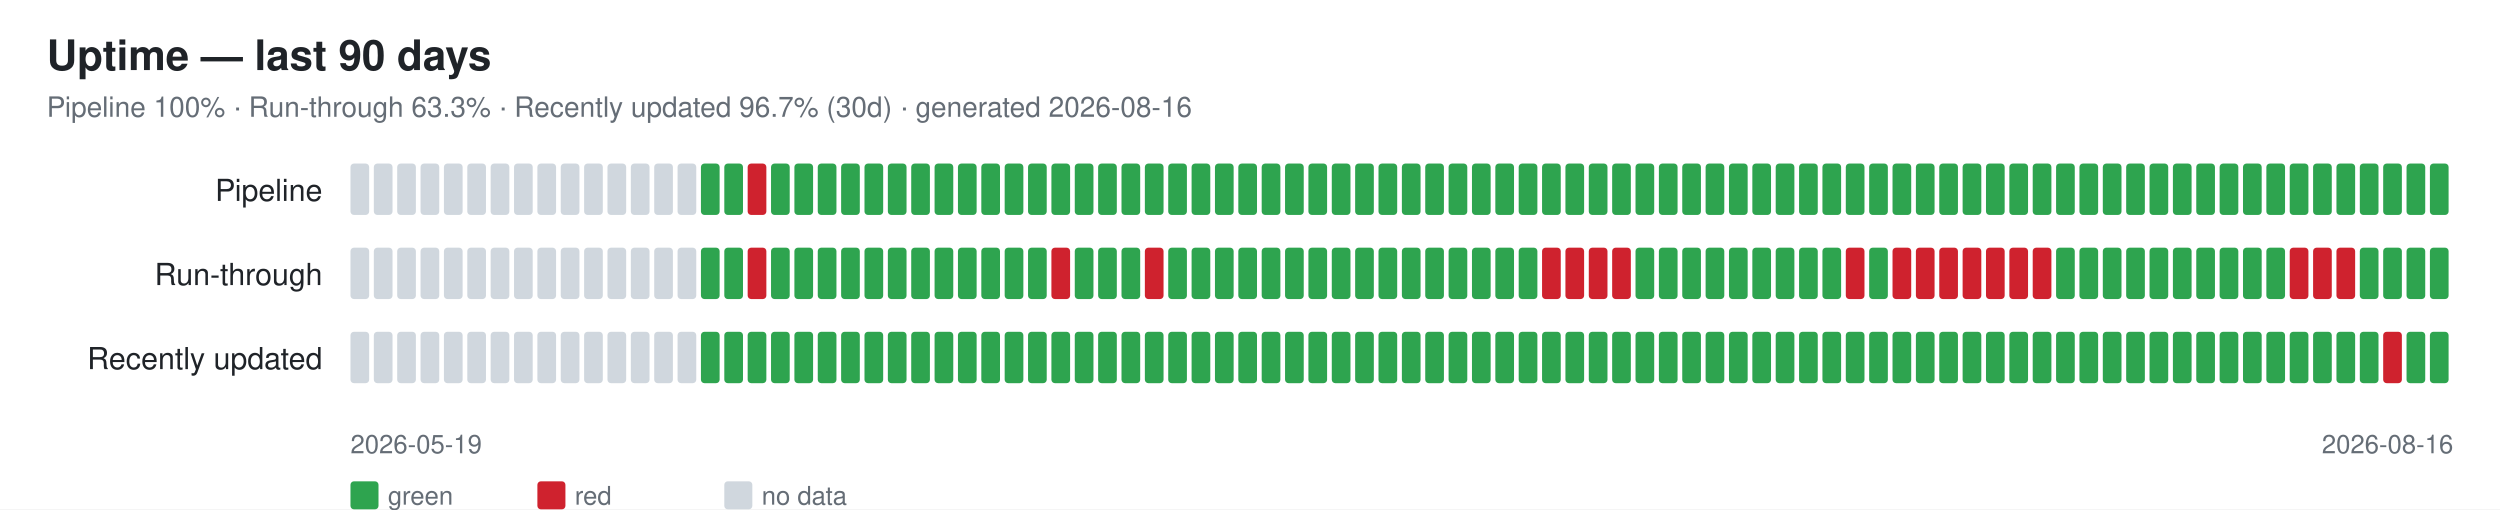
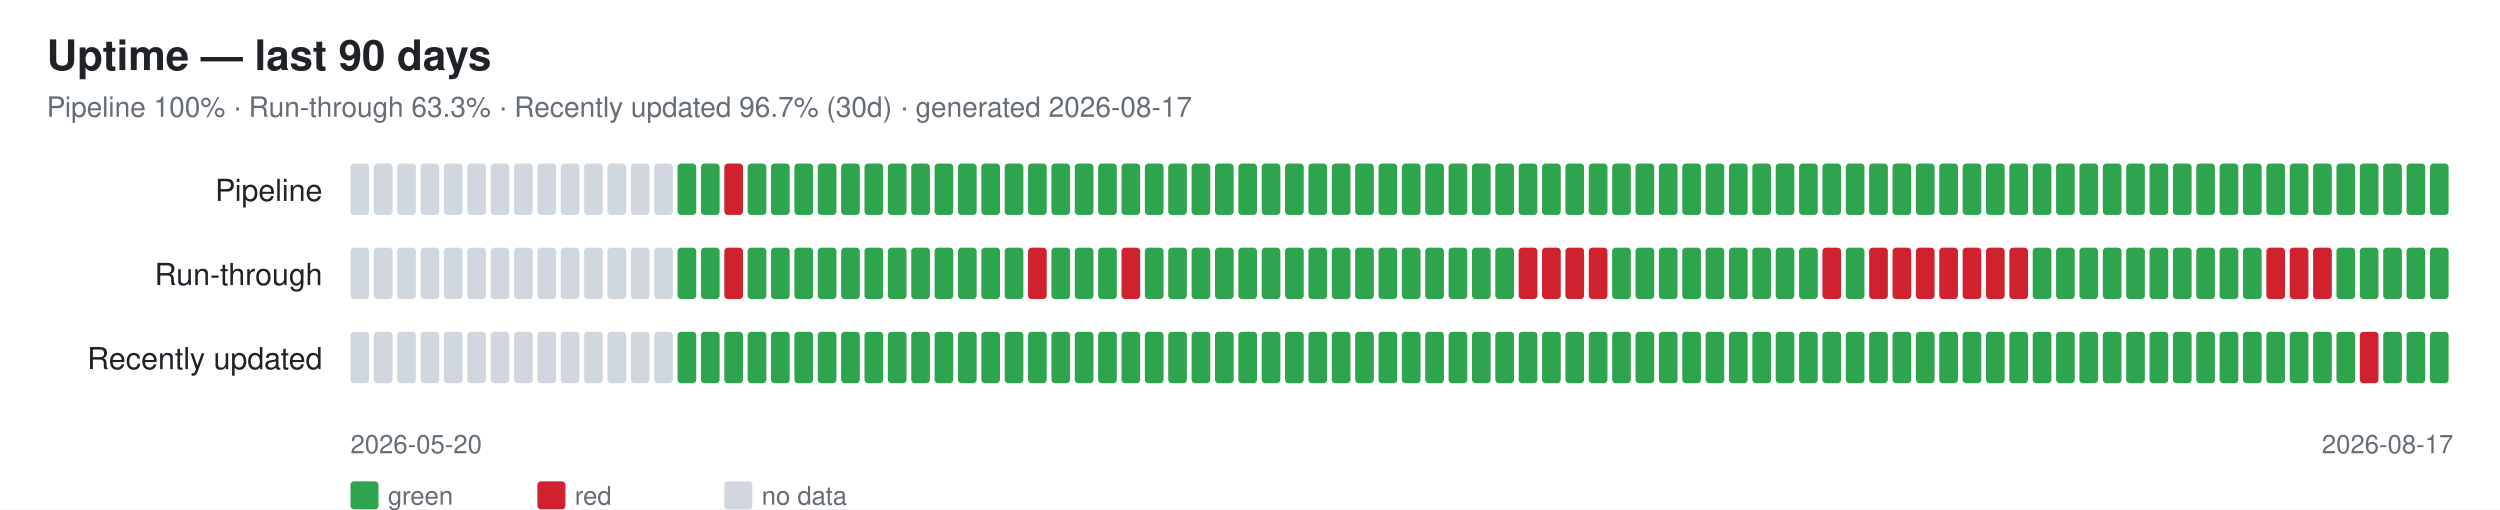
<svg xmlns="http://www.w3.org/2000/svg" width="1070" height="218" font-family="-apple-system,Segoe UI,Helvetica,Arial,sans-serif">
  <rect width="1070" height="218" fill="#ffffff" />
  <text x="20" y="30" font-size="18" font-weight="600" fill="#1f2328">Uptime — last 90 days</text>
-   <text x="20" y="50" font-size="12" fill="#656d76">Pipeline 100% · Run-through 63.3% · Recently updated 96.7% (30d) · generated 2026-08-16</text>
+   <text x="20" y="50" font-size="12" fill="#656d76">Pipeline 100% · Run-through 63.3% · Recently updated 96.7% (30d) · generated 2026-08-17</text>
  <text x="138" y="86" font-size="13" fill="#1f2328" text-anchor="end">Pipeline</text>
  <rect x="150" y="70" width="8" height="22" rx="1.5" fill="#d0d7de" />
  <rect x="160" y="70" width="8" height="22" rx="1.5" fill="#d0d7de" />
  <rect x="170" y="70" width="8" height="22" rx="1.5" fill="#d0d7de" />
  <rect x="180" y="70" width="8" height="22" rx="1.5" fill="#d0d7de" />
  <rect x="190" y="70" width="8" height="22" rx="1.5" fill="#d0d7de" />
  <rect x="200" y="70" width="8" height="22" rx="1.5" fill="#d0d7de" />
  <rect x="210" y="70" width="8" height="22" rx="1.5" fill="#d0d7de" />
  <rect x="220" y="70" width="8" height="22" rx="1.5" fill="#d0d7de" />
  <rect x="230" y="70" width="8" height="22" rx="1.5" fill="#d0d7de" />
  <rect x="240" y="70" width="8" height="22" rx="1.5" fill="#d0d7de" />
  <rect x="250" y="70" width="8" height="22" rx="1.5" fill="#d0d7de" />
  <rect x="260" y="70" width="8" height="22" rx="1.5" fill="#d0d7de" />
  <rect x="270" y="70" width="8" height="22" rx="1.5" fill="#d0d7de" />
  <rect x="280" y="70" width="8" height="22" rx="1.5" fill="#d0d7de" />
-   <rect x="290" y="70" width="8" height="22" rx="1.5" fill="#d0d7de" />
+   <rect x="290" y="70" width="8" height="22" rx="1.5" fill="#2ea44f" />
  <rect x="300" y="70" width="8" height="22" rx="1.5" fill="#2ea44f" />
-   <rect x="310" y="70" width="8" height="22" rx="1.5" fill="#2ea44f" />
-   <rect x="320" y="70" width="8" height="22" rx="1.5" fill="#cf222e" />
+   <rect x="310" y="70" width="8" height="22" rx="1.5" fill="#cf222e" />
+   <rect x="320" y="70" width="8" height="22" rx="1.5" fill="#2ea44f" />
  <rect x="330" y="70" width="8" height="22" rx="1.5" fill="#2ea44f" />
  <rect x="340" y="70" width="8" height="22" rx="1.5" fill="#2ea44f" />
  <rect x="350" y="70" width="8" height="22" rx="1.5" fill="#2ea44f" />
  <rect x="360" y="70" width="8" height="22" rx="1.5" fill="#2ea44f" />
  <rect x="370" y="70" width="8" height="22" rx="1.5" fill="#2ea44f" />
  <rect x="380" y="70" width="8" height="22" rx="1.5" fill="#2ea44f" />
  <rect x="390" y="70" width="8" height="22" rx="1.5" fill="#2ea44f" />
  <rect x="400" y="70" width="8" height="22" rx="1.5" fill="#2ea44f" />
  <rect x="410" y="70" width="8" height="22" rx="1.5" fill="#2ea44f" />
  <rect x="420" y="70" width="8" height="22" rx="1.5" fill="#2ea44f" />
  <rect x="430" y="70" width="8" height="22" rx="1.5" fill="#2ea44f" />
  <rect x="440" y="70" width="8" height="22" rx="1.5" fill="#2ea44f" />
  <rect x="450" y="70" width="8" height="22" rx="1.5" fill="#2ea44f" />
  <rect x="460" y="70" width="8" height="22" rx="1.5" fill="#2ea44f" />
  <rect x="470" y="70" width="8" height="22" rx="1.5" fill="#2ea44f" />
  <rect x="480" y="70" width="8" height="22" rx="1.5" fill="#2ea44f" />
  <rect x="490" y="70" width="8" height="22" rx="1.5" fill="#2ea44f" />
  <rect x="500" y="70" width="8" height="22" rx="1.5" fill="#2ea44f" />
  <rect x="510" y="70" width="8" height="22" rx="1.5" fill="#2ea44f" />
  <rect x="520" y="70" width="8" height="22" rx="1.5" fill="#2ea44f" />
  <rect x="530" y="70" width="8" height="22" rx="1.5" fill="#2ea44f" />
  <rect x="540" y="70" width="8" height="22" rx="1.5" fill="#2ea44f" />
  <rect x="550" y="70" width="8" height="22" rx="1.5" fill="#2ea44f" />
  <rect x="560" y="70" width="8" height="22" rx="1.5" fill="#2ea44f" />
  <rect x="570" y="70" width="8" height="22" rx="1.5" fill="#2ea44f" />
  <rect x="580" y="70" width="8" height="22" rx="1.5" fill="#2ea44f" />
  <rect x="590" y="70" width="8" height="22" rx="1.5" fill="#2ea44f" />
  <rect x="600" y="70" width="8" height="22" rx="1.5" fill="#2ea44f" />
  <rect x="610" y="70" width="8" height="22" rx="1.5" fill="#2ea44f" />
  <rect x="620" y="70" width="8" height="22" rx="1.5" fill="#2ea44f" />
  <rect x="630" y="70" width="8" height="22" rx="1.5" fill="#2ea44f" />
  <rect x="640" y="70" width="8" height="22" rx="1.5" fill="#2ea44f" />
  <rect x="650" y="70" width="8" height="22" rx="1.5" fill="#2ea44f" />
  <rect x="660" y="70" width="8" height="22" rx="1.5" fill="#2ea44f" />
  <rect x="670" y="70" width="8" height="22" rx="1.5" fill="#2ea44f" />
  <rect x="680" y="70" width="8" height="22" rx="1.5" fill="#2ea44f" />
  <rect x="690" y="70" width="8" height="22" rx="1.5" fill="#2ea44f" />
  <rect x="700" y="70" width="8" height="22" rx="1.5" fill="#2ea44f" />
  <rect x="710" y="70" width="8" height="22" rx="1.5" fill="#2ea44f" />
  <rect x="720" y="70" width="8" height="22" rx="1.5" fill="#2ea44f" />
  <rect x="730" y="70" width="8" height="22" rx="1.5" fill="#2ea44f" />
  <rect x="740" y="70" width="8" height="22" rx="1.5" fill="#2ea44f" />
  <rect x="750" y="70" width="8" height="22" rx="1.5" fill="#2ea44f" />
  <rect x="760" y="70" width="8" height="22" rx="1.5" fill="#2ea44f" />
  <rect x="770" y="70" width="8" height="22" rx="1.5" fill="#2ea44f" />
  <rect x="780" y="70" width="8" height="22" rx="1.5" fill="#2ea44f" />
  <rect x="790" y="70" width="8" height="22" rx="1.5" fill="#2ea44f" />
  <rect x="800" y="70" width="8" height="22" rx="1.5" fill="#2ea44f" />
  <rect x="810" y="70" width="8" height="22" rx="1.5" fill="#2ea44f" />
  <rect x="820" y="70" width="8" height="22" rx="1.5" fill="#2ea44f" />
  <rect x="830" y="70" width="8" height="22" rx="1.5" fill="#2ea44f" />
  <rect x="840" y="70" width="8" height="22" rx="1.5" fill="#2ea44f" />
  <rect x="850" y="70" width="8" height="22" rx="1.5" fill="#2ea44f" />
  <rect x="860" y="70" width="8" height="22" rx="1.5" fill="#2ea44f" />
  <rect x="870" y="70" width="8" height="22" rx="1.5" fill="#2ea44f" />
  <rect x="880" y="70" width="8" height="22" rx="1.5" fill="#2ea44f" />
  <rect x="890" y="70" width="8" height="22" rx="1.5" fill="#2ea44f" />
  <rect x="900" y="70" width="8" height="22" rx="1.5" fill="#2ea44f" />
  <rect x="910" y="70" width="8" height="22" rx="1.5" fill="#2ea44f" />
  <rect x="920" y="70" width="8" height="22" rx="1.5" fill="#2ea44f" />
  <rect x="930" y="70" width="8" height="22" rx="1.5" fill="#2ea44f" />
  <rect x="940" y="70" width="8" height="22" rx="1.5" fill="#2ea44f" />
  <rect x="950" y="70" width="8" height="22" rx="1.5" fill="#2ea44f" />
  <rect x="960" y="70" width="8" height="22" rx="1.5" fill="#2ea44f" />
  <rect x="970" y="70" width="8" height="22" rx="1.5" fill="#2ea44f" />
  <rect x="980" y="70" width="8" height="22" rx="1.5" fill="#2ea44f" />
  <rect x="990" y="70" width="8" height="22" rx="1.5" fill="#2ea44f" />
  <rect x="1000" y="70" width="8" height="22" rx="1.5" fill="#2ea44f" />
  <rect x="1010" y="70" width="8" height="22" rx="1.5" fill="#2ea44f" />
  <rect x="1020" y="70" width="8" height="22" rx="1.5" fill="#2ea44f" />
  <rect x="1030" y="70" width="8" height="22" rx="1.5" fill="#2ea44f" />
  <rect x="1040" y="70" width="8" height="22" rx="1.5" fill="#2ea44f" />
  <text x="138" y="122" font-size="13" fill="#1f2328" text-anchor="end">Run-through</text>
  <rect x="150" y="106" width="8" height="22" rx="1.5" fill="#d0d7de" />
  <rect x="160" y="106" width="8" height="22" rx="1.5" fill="#d0d7de" />
  <rect x="170" y="106" width="8" height="22" rx="1.5" fill="#d0d7de" />
  <rect x="180" y="106" width="8" height="22" rx="1.5" fill="#d0d7de" />
  <rect x="190" y="106" width="8" height="22" rx="1.5" fill="#d0d7de" />
  <rect x="200" y="106" width="8" height="22" rx="1.5" fill="#d0d7de" />
  <rect x="210" y="106" width="8" height="22" rx="1.5" fill="#d0d7de" />
  <rect x="220" y="106" width="8" height="22" rx="1.5" fill="#d0d7de" />
  <rect x="230" y="106" width="8" height="22" rx="1.5" fill="#d0d7de" />
  <rect x="240" y="106" width="8" height="22" rx="1.5" fill="#d0d7de" />
  <rect x="250" y="106" width="8" height="22" rx="1.5" fill="#d0d7de" />
  <rect x="260" y="106" width="8" height="22" rx="1.5" fill="#d0d7de" />
  <rect x="270" y="106" width="8" height="22" rx="1.5" fill="#d0d7de" />
  <rect x="280" y="106" width="8" height="22" rx="1.5" fill="#d0d7de" />
-   <rect x="290" y="106" width="8" height="22" rx="1.5" fill="#d0d7de" />
+   <rect x="290" y="106" width="8" height="22" rx="1.5" fill="#2ea44f" />
  <rect x="300" y="106" width="8" height="22" rx="1.5" fill="#2ea44f" />
-   <rect x="310" y="106" width="8" height="22" rx="1.5" fill="#2ea44f" />
-   <rect x="320" y="106" width="8" height="22" rx="1.5" fill="#cf222e" />
+   <rect x="310" y="106" width="8" height="22" rx="1.5" fill="#cf222e" />
+   <rect x="320" y="106" width="8" height="22" rx="1.5" fill="#2ea44f" />
  <rect x="330" y="106" width="8" height="22" rx="1.5" fill="#2ea44f" />
  <rect x="340" y="106" width="8" height="22" rx="1.5" fill="#2ea44f" />
  <rect x="350" y="106" width="8" height="22" rx="1.5" fill="#2ea44f" />
  <rect x="360" y="106" width="8" height="22" rx="1.5" fill="#2ea44f" />
  <rect x="370" y="106" width="8" height="22" rx="1.5" fill="#2ea44f" />
  <rect x="380" y="106" width="8" height="22" rx="1.5" fill="#2ea44f" />
  <rect x="390" y="106" width="8" height="22" rx="1.5" fill="#2ea44f" />
  <rect x="400" y="106" width="8" height="22" rx="1.5" fill="#2ea44f" />
  <rect x="410" y="106" width="8" height="22" rx="1.5" fill="#2ea44f" />
  <rect x="420" y="106" width="8" height="22" rx="1.5" fill="#2ea44f" />
  <rect x="430" y="106" width="8" height="22" rx="1.5" fill="#2ea44f" />
-   <rect x="440" y="106" width="8" height="22" rx="1.5" fill="#2ea44f" />
-   <rect x="450" y="106" width="8" height="22" rx="1.5" fill="#cf222e" />
+   <rect x="440" y="106" width="8" height="22" rx="1.5" fill="#cf222e" />
+   <rect x="450" y="106" width="8" height="22" rx="1.5" fill="#2ea44f" />
  <rect x="460" y="106" width="8" height="22" rx="1.5" fill="#2ea44f" />
  <rect x="470" y="106" width="8" height="22" rx="1.5" fill="#2ea44f" />
-   <rect x="480" y="106" width="8" height="22" rx="1.5" fill="#2ea44f" />
-   <rect x="490" y="106" width="8" height="22" rx="1.5" fill="#cf222e" />
+   <rect x="480" y="106" width="8" height="22" rx="1.5" fill="#cf222e" />
+   <rect x="490" y="106" width="8" height="22" rx="1.5" fill="#2ea44f" />
  <rect x="500" y="106" width="8" height="22" rx="1.5" fill="#2ea44f" />
  <rect x="510" y="106" width="8" height="22" rx="1.5" fill="#2ea44f" />
  <rect x="520" y="106" width="8" height="22" rx="1.5" fill="#2ea44f" />
  <rect x="530" y="106" width="8" height="22" rx="1.5" fill="#2ea44f" />
  <rect x="540" y="106" width="8" height="22" rx="1.5" fill="#2ea44f" />
  <rect x="550" y="106" width="8" height="22" rx="1.5" fill="#2ea44f" />
  <rect x="560" y="106" width="8" height="22" rx="1.5" fill="#2ea44f" />
  <rect x="570" y="106" width="8" height="22" rx="1.5" fill="#2ea44f" />
  <rect x="580" y="106" width="8" height="22" rx="1.5" fill="#2ea44f" />
  <rect x="590" y="106" width="8" height="22" rx="1.5" fill="#2ea44f" />
  <rect x="600" y="106" width="8" height="22" rx="1.5" fill="#2ea44f" />
  <rect x="610" y="106" width="8" height="22" rx="1.5" fill="#2ea44f" />
  <rect x="620" y="106" width="8" height="22" rx="1.5" fill="#2ea44f" />
  <rect x="630" y="106" width="8" height="22" rx="1.5" fill="#2ea44f" />
  <rect x="640" y="106" width="8" height="22" rx="1.5" fill="#2ea44f" />
-   <rect x="650" y="106" width="8" height="22" rx="1.5" fill="#2ea44f" />
+   <rect x="650" y="106" width="8" height="22" rx="1.5" fill="#cf222e" />
  <rect x="660" y="106" width="8" height="22" rx="1.5" fill="#cf222e" />
  <rect x="670" y="106" width="8" height="22" rx="1.5" fill="#cf222e" />
  <rect x="680" y="106" width="8" height="22" rx="1.5" fill="#cf222e" />
-   <rect x="690" y="106" width="8" height="22" rx="1.5" fill="#cf222e" />
+   <rect x="690" y="106" width="8" height="22" rx="1.5" fill="#2ea44f" />
  <rect x="700" y="106" width="8" height="22" rx="1.5" fill="#2ea44f" />
  <rect x="710" y="106" width="8" height="22" rx="1.5" fill="#2ea44f" />
  <rect x="720" y="106" width="8" height="22" rx="1.5" fill="#2ea44f" />
  <rect x="730" y="106" width="8" height="22" rx="1.5" fill="#2ea44f" />
  <rect x="740" y="106" width="8" height="22" rx="1.5" fill="#2ea44f" />
  <rect x="750" y="106" width="8" height="22" rx="1.5" fill="#2ea44f" />
  <rect x="760" y="106" width="8" height="22" rx="1.5" fill="#2ea44f" />
  <rect x="770" y="106" width="8" height="22" rx="1.5" fill="#2ea44f" />
-   <rect x="780" y="106" width="8" height="22" rx="1.5" fill="#2ea44f" />
-   <rect x="790" y="106" width="8" height="22" rx="1.5" fill="#cf222e" />
-   <rect x="800" y="106" width="8" height="22" rx="1.5" fill="#2ea44f" />
+   <rect x="780" y="106" width="8" height="22" rx="1.5" fill="#cf222e" />
+   <rect x="790" y="106" width="8" height="22" rx="1.5" fill="#2ea44f" />
+   <rect x="800" y="106" width="8" height="22" rx="1.5" fill="#cf222e" />
  <rect x="810" y="106" width="8" height="22" rx="1.5" fill="#cf222e" />
  <rect x="820" y="106" width="8" height="22" rx="1.5" fill="#cf222e" />
  <rect x="830" y="106" width="8" height="22" rx="1.5" fill="#cf222e" />
  <rect x="840" y="106" width="8" height="22" rx="1.5" fill="#cf222e" />
  <rect x="850" y="106" width="8" height="22" rx="1.5" fill="#cf222e" />
  <rect x="860" y="106" width="8" height="22" rx="1.5" fill="#cf222e" />
-   <rect x="870" y="106" width="8" height="22" rx="1.5" fill="#cf222e" />
+   <rect x="870" y="106" width="8" height="22" rx="1.5" fill="#2ea44f" />
  <rect x="880" y="106" width="8" height="22" rx="1.5" fill="#2ea44f" />
  <rect x="890" y="106" width="8" height="22" rx="1.5" fill="#2ea44f" />
  <rect x="900" y="106" width="8" height="22" rx="1.5" fill="#2ea44f" />
  <rect x="910" y="106" width="8" height="22" rx="1.5" fill="#2ea44f" />
  <rect x="920" y="106" width="8" height="22" rx="1.5" fill="#2ea44f" />
  <rect x="930" y="106" width="8" height="22" rx="1.5" fill="#2ea44f" />
  <rect x="940" y="106" width="8" height="22" rx="1.5" fill="#2ea44f" />
  <rect x="950" y="106" width="8" height="22" rx="1.5" fill="#2ea44f" />
  <rect x="960" y="106" width="8" height="22" rx="1.5" fill="#2ea44f" />
-   <rect x="970" y="106" width="8" height="22" rx="1.5" fill="#2ea44f" />
+   <rect x="970" y="106" width="8" height="22" rx="1.5" fill="#cf222e" />
  <rect x="980" y="106" width="8" height="22" rx="1.5" fill="#cf222e" />
  <rect x="990" y="106" width="8" height="22" rx="1.5" fill="#cf222e" />
-   <rect x="1000" y="106" width="8" height="22" rx="1.5" fill="#cf222e" />
+   <rect x="1000" y="106" width="8" height="22" rx="1.5" fill="#2ea44f" />
  <rect x="1010" y="106" width="8" height="22" rx="1.5" fill="#2ea44f" />
  <rect x="1020" y="106" width="8" height="22" rx="1.5" fill="#2ea44f" />
  <rect x="1030" y="106" width="8" height="22" rx="1.5" fill="#2ea44f" />
  <rect x="1040" y="106" width="8" height="22" rx="1.5" fill="#2ea44f" />
  <text x="138" y="158" font-size="13" fill="#1f2328" text-anchor="end">Recently updated</text>
  <rect x="150" y="142" width="8" height="22" rx="1.5" fill="#d0d7de" />
  <rect x="160" y="142" width="8" height="22" rx="1.5" fill="#d0d7de" />
  <rect x="170" y="142" width="8" height="22" rx="1.5" fill="#d0d7de" />
  <rect x="180" y="142" width="8" height="22" rx="1.5" fill="#d0d7de" />
  <rect x="190" y="142" width="8" height="22" rx="1.5" fill="#d0d7de" />
  <rect x="200" y="142" width="8" height="22" rx="1.5" fill="#d0d7de" />
  <rect x="210" y="142" width="8" height="22" rx="1.5" fill="#d0d7de" />
  <rect x="220" y="142" width="8" height="22" rx="1.5" fill="#d0d7de" />
  <rect x="230" y="142" width="8" height="22" rx="1.5" fill="#d0d7de" />
  <rect x="240" y="142" width="8" height="22" rx="1.5" fill="#d0d7de" />
  <rect x="250" y="142" width="8" height="22" rx="1.5" fill="#d0d7de" />
  <rect x="260" y="142" width="8" height="22" rx="1.5" fill="#d0d7de" />
  <rect x="270" y="142" width="8" height="22" rx="1.5" fill="#d0d7de" />
  <rect x="280" y="142" width="8" height="22" rx="1.5" fill="#d0d7de" />
-   <rect x="290" y="142" width="8" height="22" rx="1.5" fill="#d0d7de" />
+   <rect x="290" y="142" width="8" height="22" rx="1.5" fill="#2ea44f" />
  <rect x="300" y="142" width="8" height="22" rx="1.5" fill="#2ea44f" />
  <rect x="310" y="142" width="8" height="22" rx="1.5" fill="#2ea44f" />
  <rect x="320" y="142" width="8" height="22" rx="1.5" fill="#2ea44f" />
  <rect x="330" y="142" width="8" height="22" rx="1.5" fill="#2ea44f" />
  <rect x="340" y="142" width="8" height="22" rx="1.5" fill="#2ea44f" />
  <rect x="350" y="142" width="8" height="22" rx="1.5" fill="#2ea44f" />
  <rect x="360" y="142" width="8" height="22" rx="1.5" fill="#2ea44f" />
  <rect x="370" y="142" width="8" height="22" rx="1.5" fill="#2ea44f" />
  <rect x="380" y="142" width="8" height="22" rx="1.5" fill="#2ea44f" />
  <rect x="390" y="142" width="8" height="22" rx="1.5" fill="#2ea44f" />
  <rect x="400" y="142" width="8" height="22" rx="1.5" fill="#2ea44f" />
  <rect x="410" y="142" width="8" height="22" rx="1.5" fill="#2ea44f" />
  <rect x="420" y="142" width="8" height="22" rx="1.5" fill="#2ea44f" />
  <rect x="430" y="142" width="8" height="22" rx="1.5" fill="#2ea44f" />
  <rect x="440" y="142" width="8" height="22" rx="1.5" fill="#2ea44f" />
  <rect x="450" y="142" width="8" height="22" rx="1.5" fill="#2ea44f" />
  <rect x="460" y="142" width="8" height="22" rx="1.5" fill="#2ea44f" />
  <rect x="470" y="142" width="8" height="22" rx="1.5" fill="#2ea44f" />
  <rect x="480" y="142" width="8" height="22" rx="1.5" fill="#2ea44f" />
  <rect x="490" y="142" width="8" height="22" rx="1.5" fill="#2ea44f" />
  <rect x="500" y="142" width="8" height="22" rx="1.5" fill="#2ea44f" />
  <rect x="510" y="142" width="8" height="22" rx="1.5" fill="#2ea44f" />
  <rect x="520" y="142" width="8" height="22" rx="1.5" fill="#2ea44f" />
  <rect x="530" y="142" width="8" height="22" rx="1.5" fill="#2ea44f" />
  <rect x="540" y="142" width="8" height="22" rx="1.5" fill="#2ea44f" />
  <rect x="550" y="142" width="8" height="22" rx="1.5" fill="#2ea44f" />
  <rect x="560" y="142" width="8" height="22" rx="1.5" fill="#2ea44f" />
  <rect x="570" y="142" width="8" height="22" rx="1.5" fill="#2ea44f" />
  <rect x="580" y="142" width="8" height="22" rx="1.5" fill="#2ea44f" />
  <rect x="590" y="142" width="8" height="22" rx="1.5" fill="#2ea44f" />
  <rect x="600" y="142" width="8" height="22" rx="1.5" fill="#2ea44f" />
  <rect x="610" y="142" width="8" height="22" rx="1.5" fill="#2ea44f" />
  <rect x="620" y="142" width="8" height="22" rx="1.5" fill="#2ea44f" />
  <rect x="630" y="142" width="8" height="22" rx="1.5" fill="#2ea44f" />
  <rect x="640" y="142" width="8" height="22" rx="1.5" fill="#2ea44f" />
  <rect x="650" y="142" width="8" height="22" rx="1.5" fill="#2ea44f" />
  <rect x="660" y="142" width="8" height="22" rx="1.5" fill="#2ea44f" />
  <rect x="670" y="142" width="8" height="22" rx="1.5" fill="#2ea44f" />
  <rect x="680" y="142" width="8" height="22" rx="1.5" fill="#2ea44f" />
  <rect x="690" y="142" width="8" height="22" rx="1.5" fill="#2ea44f" />
  <rect x="700" y="142" width="8" height="22" rx="1.5" fill="#2ea44f" />
  <rect x="710" y="142" width="8" height="22" rx="1.5" fill="#2ea44f" />
  <rect x="720" y="142" width="8" height="22" rx="1.5" fill="#2ea44f" />
  <rect x="730" y="142" width="8" height="22" rx="1.5" fill="#2ea44f" />
  <rect x="740" y="142" width="8" height="22" rx="1.5" fill="#2ea44f" />
  <rect x="750" y="142" width="8" height="22" rx="1.5" fill="#2ea44f" />
  <rect x="760" y="142" width="8" height="22" rx="1.5" fill="#2ea44f" />
  <rect x="770" y="142" width="8" height="22" rx="1.5" fill="#2ea44f" />
  <rect x="780" y="142" width="8" height="22" rx="1.5" fill="#2ea44f" />
  <rect x="790" y="142" width="8" height="22" rx="1.5" fill="#2ea44f" />
  <rect x="800" y="142" width="8" height="22" rx="1.5" fill="#2ea44f" />
  <rect x="810" y="142" width="8" height="22" rx="1.5" fill="#2ea44f" />
  <rect x="820" y="142" width="8" height="22" rx="1.5" fill="#2ea44f" />
  <rect x="830" y="142" width="8" height="22" rx="1.5" fill="#2ea44f" />
  <rect x="840" y="142" width="8" height="22" rx="1.5" fill="#2ea44f" />
  <rect x="850" y="142" width="8" height="22" rx="1.5" fill="#2ea44f" />
  <rect x="860" y="142" width="8" height="22" rx="1.5" fill="#2ea44f" />
  <rect x="870" y="142" width="8" height="22" rx="1.5" fill="#2ea44f" />
  <rect x="880" y="142" width="8" height="22" rx="1.5" fill="#2ea44f" />
  <rect x="890" y="142" width="8" height="22" rx="1.5" fill="#2ea44f" />
  <rect x="900" y="142" width="8" height="22" rx="1.5" fill="#2ea44f" />
  <rect x="910" y="142" width="8" height="22" rx="1.5" fill="#2ea44f" />
  <rect x="920" y="142" width="8" height="22" rx="1.5" fill="#2ea44f" />
  <rect x="930" y="142" width="8" height="22" rx="1.5" fill="#2ea44f" />
  <rect x="940" y="142" width="8" height="22" rx="1.5" fill="#2ea44f" />
  <rect x="950" y="142" width="8" height="22" rx="1.5" fill="#2ea44f" />
  <rect x="960" y="142" width="8" height="22" rx="1.5" fill="#2ea44f" />
  <rect x="970" y="142" width="8" height="22" rx="1.5" fill="#2ea44f" />
  <rect x="980" y="142" width="8" height="22" rx="1.5" fill="#2ea44f" />
  <rect x="990" y="142" width="8" height="22" rx="1.5" fill="#2ea44f" />
  <rect x="1000" y="142" width="8" height="22" rx="1.5" fill="#2ea44f" />
-   <rect x="1010" y="142" width="8" height="22" rx="1.5" fill="#2ea44f" />
-   <rect x="1020" y="142" width="8" height="22" rx="1.5" fill="#cf222e" />
+   <rect x="1010" y="142" width="8" height="22" rx="1.5" fill="#cf222e" />
+   <rect x="1020" y="142" width="8" height="22" rx="1.5" fill="#2ea44f" />
  <rect x="1030" y="142" width="8" height="22" rx="1.5" fill="#2ea44f" />
  <rect x="1040" y="142" width="8" height="22" rx="1.5" fill="#2ea44f" />
-   <text x="150" y="194" font-size="11" fill="#656d76">2026-05-19</text>
-   <text x="1050" y="194" font-size="11" fill="#656d76" text-anchor="end">2026-08-16</text>
+   <text x="150" y="194" font-size="11" fill="#656d76">2026-05-20</text>
+   <text x="1050" y="194" font-size="11" fill="#656d76" text-anchor="end">2026-08-17</text>
  <rect x="150" y="206" width="12" height="12" rx="1.5" fill="#2ea44f" />
  <text x="166" y="216" font-size="11" fill="#656d76">green</text>
  <rect x="230" y="206" width="12" height="12" rx="1.5" fill="#cf222e" />
  <text x="246" y="216" font-size="11" fill="#656d76">red</text>
  <rect x="310" y="206" width="12" height="12" rx="1.5" fill="#d0d7de" />
  <text x="326" y="216" font-size="11" fill="#656d76">no data</text>
</svg>
